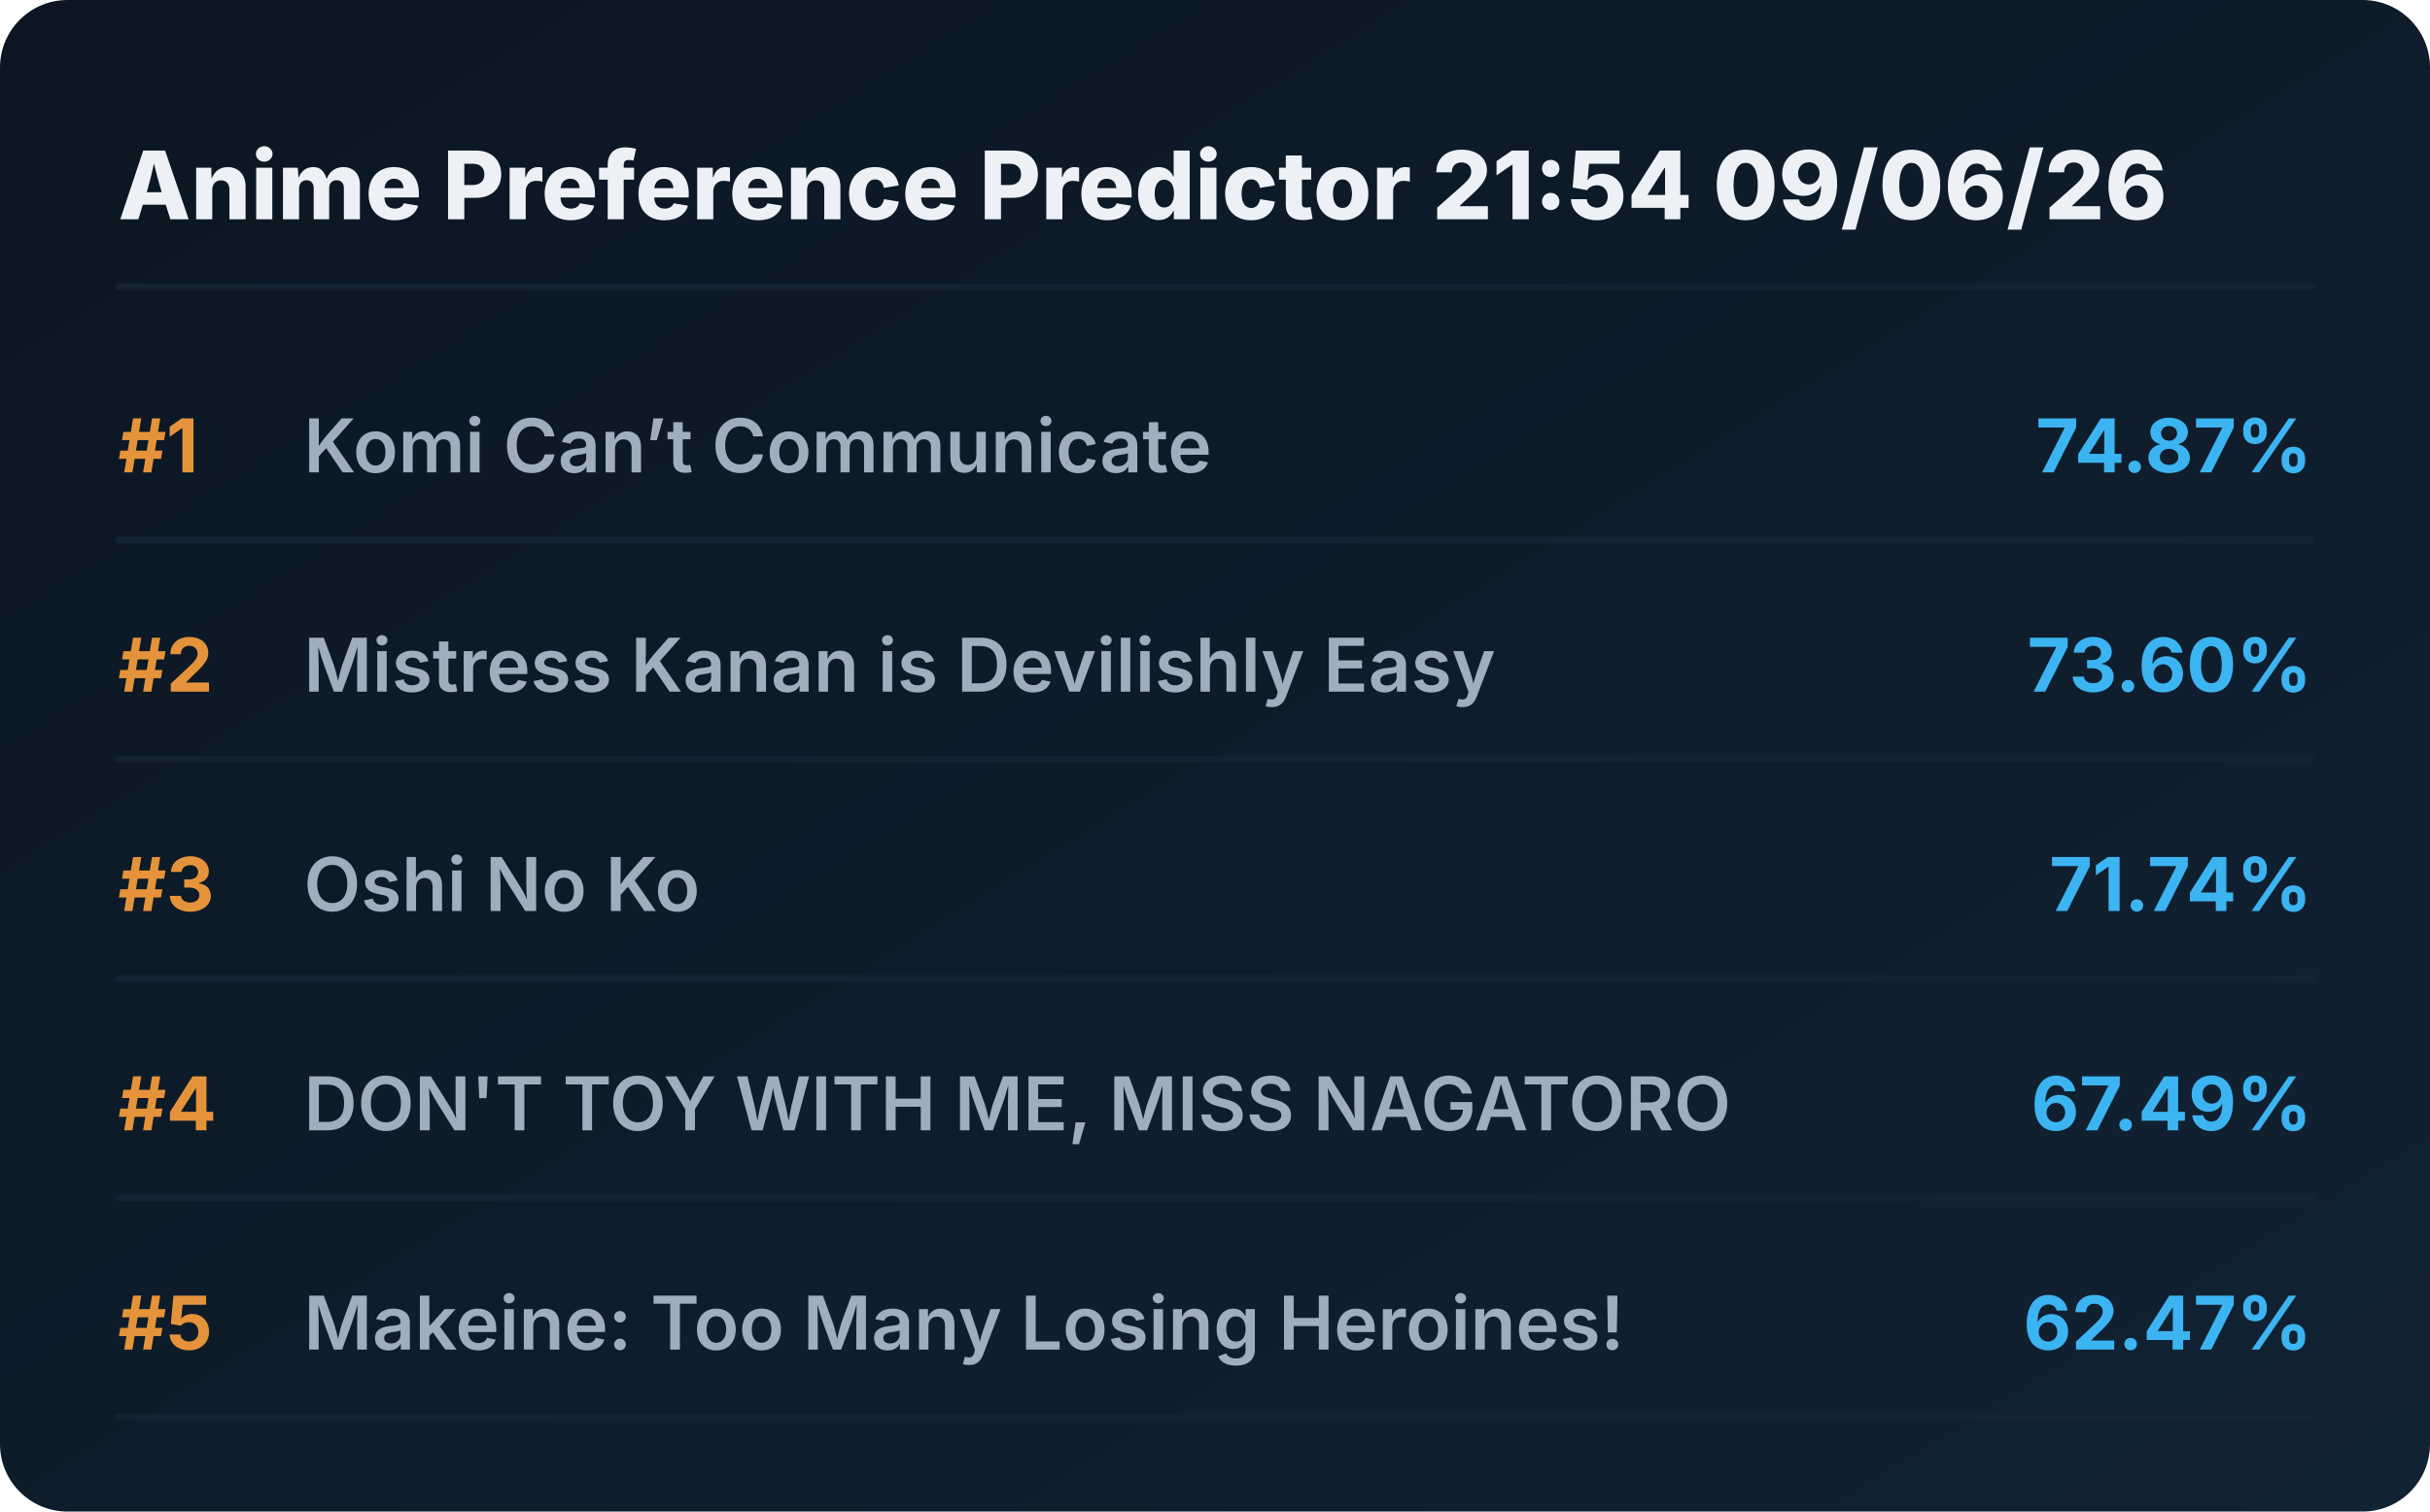
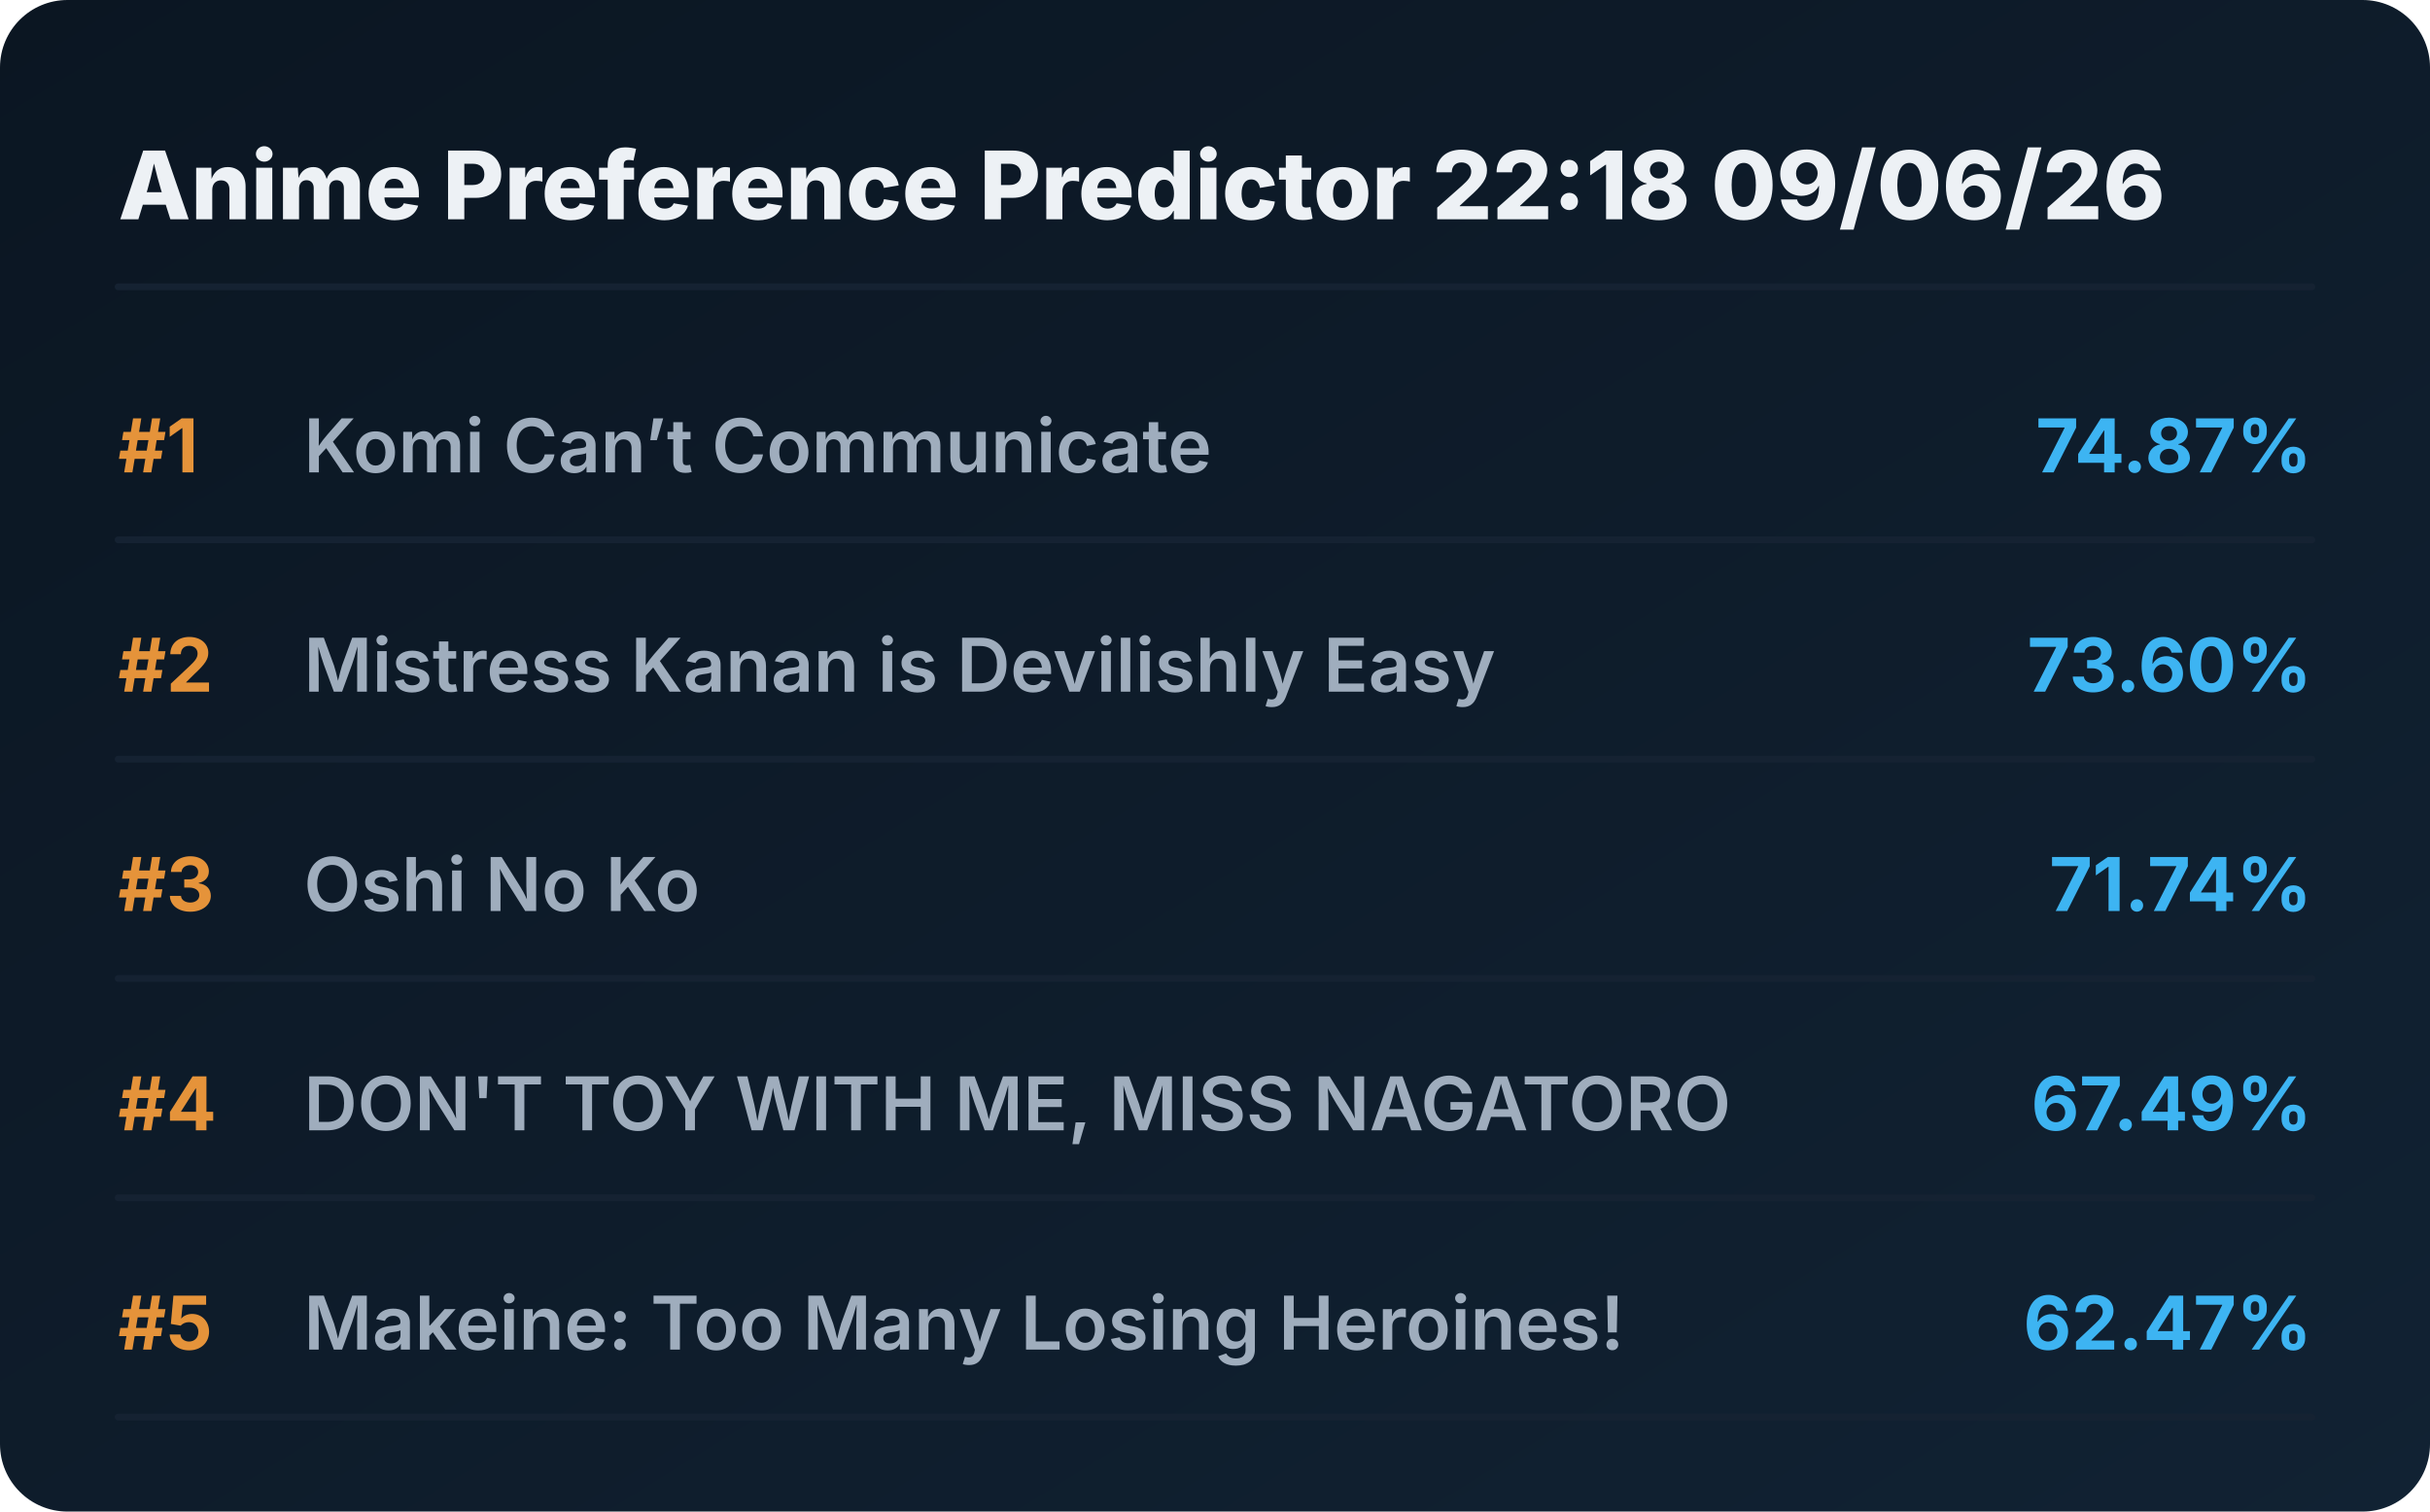
<svg xmlns="http://www.w3.org/2000/svg" viewBox="0 0 720 448" preserveAspectRatio="xMidYMid meet" style="width: 100%; height: auto; max-width: 720px;">
  <defs>
    <linearGradient id="boxGrad" x1="0%" y1="0%" x2="100%" y2="100%">
      <stop offset="0%" stop-color="#0b1622" />
      <stop offset="100%" stop-color="#112233" />
    </linearGradient>
    <clipPath id="titleClip">
      <rect x="90" y="0" width="510" height="100%" />
    </clipPath>
  </defs>
  <style>
    .bg { fill: url(#boxGrad); rx: 20px; }
    .header { font-family: 'Overpass', 'Inter', system-ui, sans-serif; font-weight: 800; font-size: 28px; fill: #edf1f5; }
    .rank { font-family: 'Overpass', 'Inter', system-ui, sans-serif; font-weight: 700; font-size: 22px; fill: #e5933a; }
    .title { font-family: 'Overpass', 'Inter', system-ui, sans-serif; font-weight: 600; font-size: 22px; fill: #9fadbd; }
    .score { font-family: 'Overpass', 'Inter', system-ui, sans-serif; font-weight: 700; font-size: 22px; fill: #3db4f2; }
    .line { stroke: #152232; stroke-width: 2; stroke-linecap: round; }
  </style>
  <rect class="bg" width="720" height="448" />
-   <text x="35" y="65" class="header">Anime Preference Predictor 21:54 09/06/26</text>
+   <text x="35" y="65" class="header">Anime Preference Predictor 22:18 09/06/26</text>
  <line x1="35" y1="85" x2="685" y2="85" class="line" />
  <g transform="translate(0, 0)">
    <text x="35" y="140" class="rank">#1</text>
    <text x="90" y="140" class="title">Komi Can’t Communicate</text>
    <text x="685" y="140" class="score" text-anchor="end">74.87%</text>
    <line x1="35" y1="160" x2="685" y2="160" class="line" />
  </g>
  <g transform="translate(0, 65)">
    <text x="35" y="140" class="rank">#2</text>
    <text x="90" y="140" class="title">Mistress Kanan is Devilishly Easy</text>
    <text x="685" y="140" class="score" text-anchor="end">73.60%</text>
    <line x1="35" y1="160" x2="685" y2="160" class="line" />
  </g>
  <g transform="translate(0, 130)">
    <text x="35" y="140" class="rank">#3</text>
    <text x="90" y="140" class="title">Oshi No Ko</text>
    <text x="685" y="140" class="score" text-anchor="end">71.74%</text>
    <line x1="35" y1="160" x2="685" y2="160" class="line" />
  </g>
  <g transform="translate(0, 195)">
    <text x="35" y="140" class="rank">#4</text>
    <text x="90" y="140" class="title">DON'T TOY WITH ME, MISS NAGATORO</text>
    <text x="685" y="140" class="score" text-anchor="end">67.49%</text>
    <line x1="35" y1="160" x2="685" y2="160" class="line" />
  </g>
  <g transform="translate(0, 260)">
    <text x="35" y="140" class="rank">#5</text>
    <text x="90" y="140" class="title">Makeine: Too Many Losing Heroines!</text>
    <text x="685" y="140" class="score" text-anchor="end">62.47%</text>
    <line x1="35" y1="160" x2="685" y2="160" class="line" />
  </g>
</svg>
